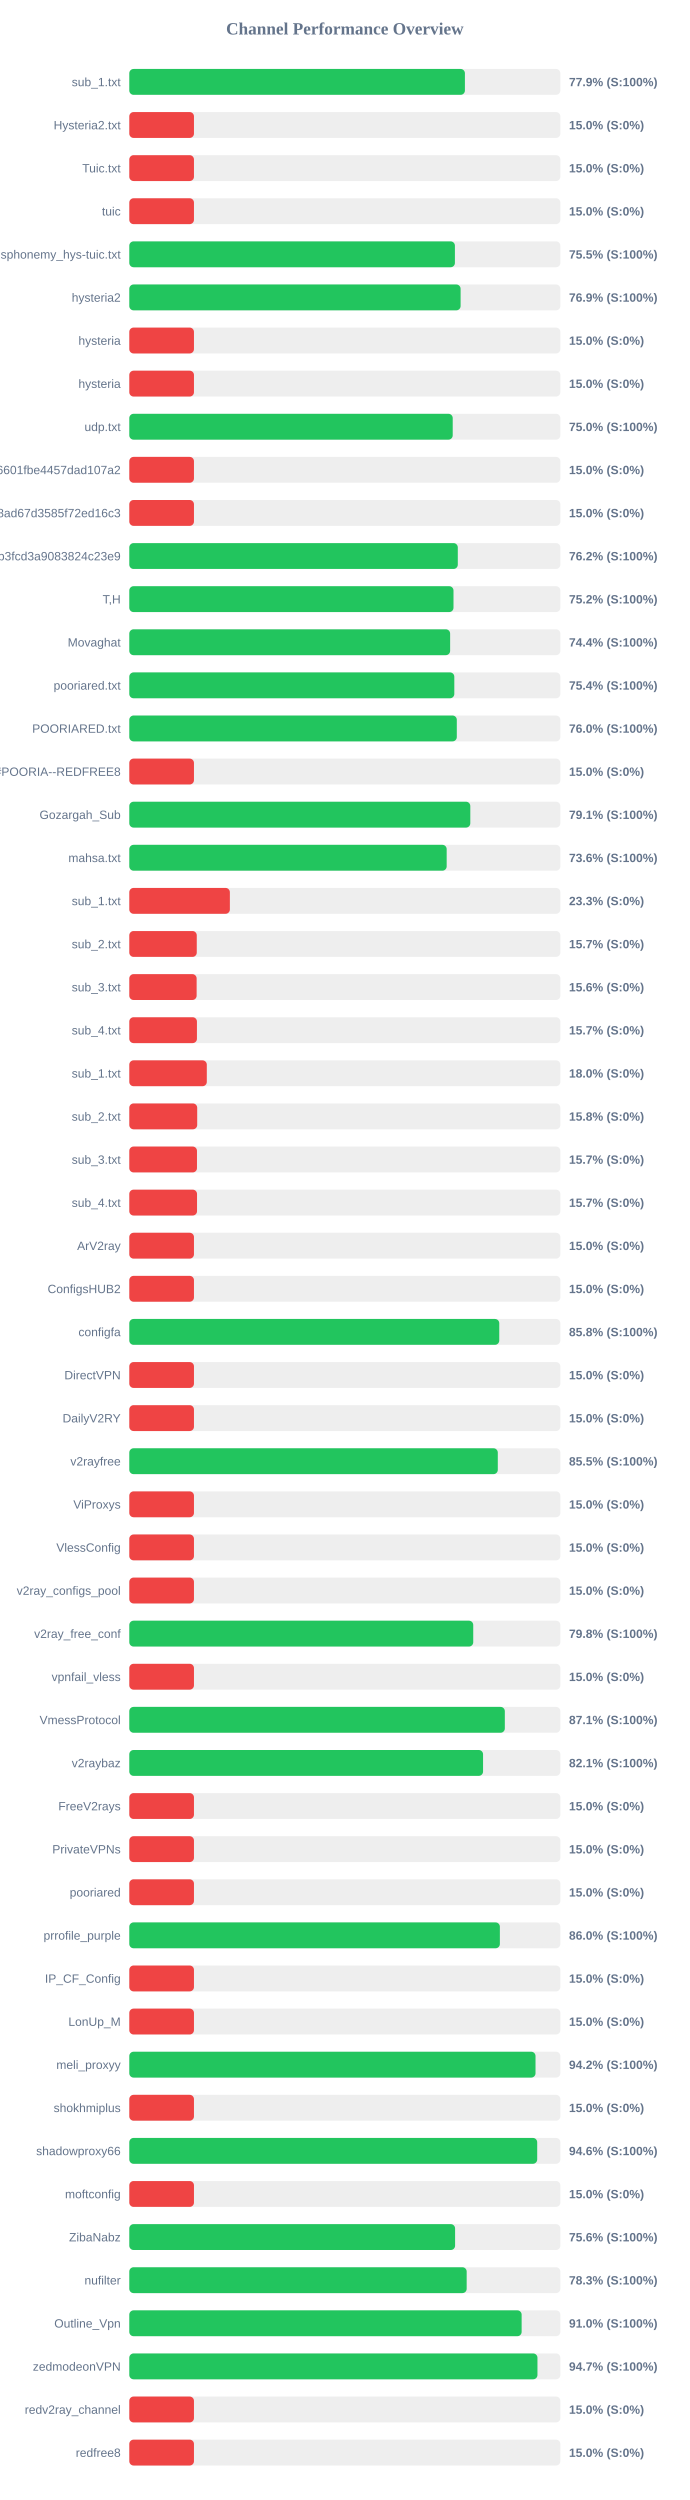
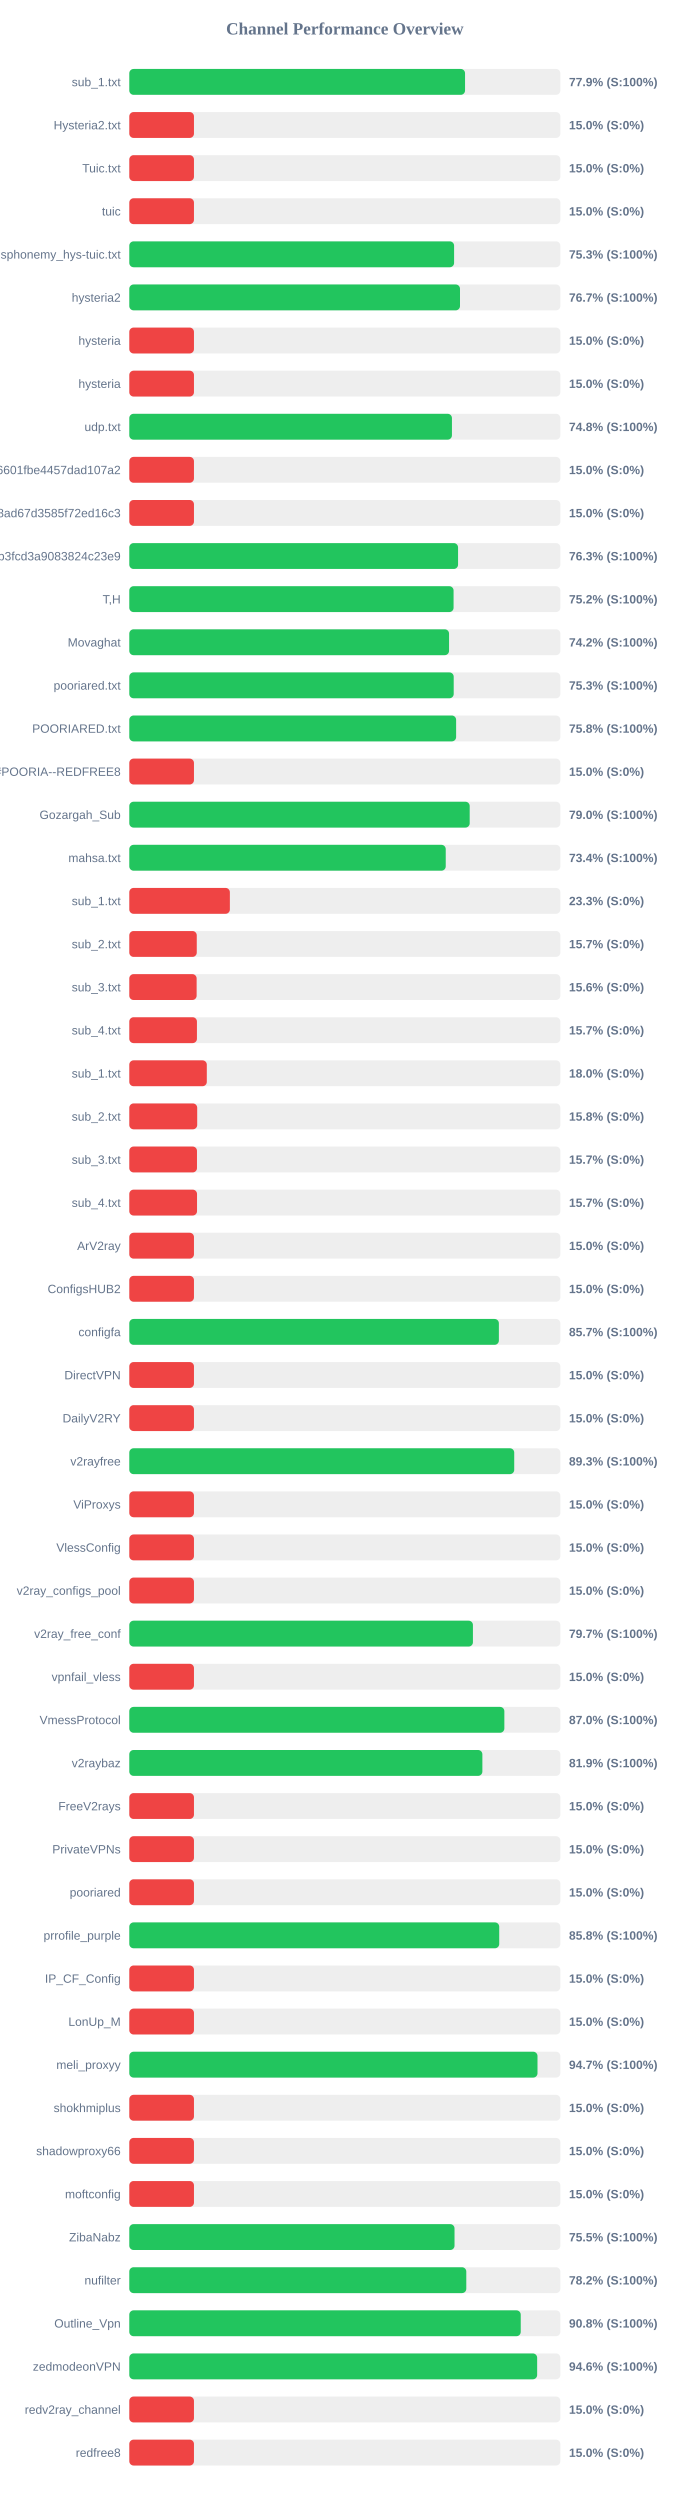
<svg xmlns="http://www.w3.org/2000/svg" width="800" height="2900" version="1.1">
  <style>
        .row { font: 14px Arial; fill: #64748b; }
        .score { font: bold 14px Arial; fill: #64748b; }
    </style>
  <text x="400" y="40" text-anchor="middle" font-size="20px" font-weight="bold" fill="#64748b">Channel Performance Overview</text>
  <rect x="150" y="80" width="500" height="30" fill="#eee" rx="5" />
-   <rect x="150" y="80" width="389.3" height="30" fill="#22c55e" rx="5" />
+   <rect x="150" y="80" width="389.45" height="30" fill="#22c55e" rx="5" />
  <text x="140" y="100" text-anchor="end" class="row">sub_1.txt</text>
  <text x="660" y="100" text-anchor="start" class="score">77.9% (S:100%)</text>
  <rect x="150" y="130" width="500" height="30" fill="#eee" rx="5" />
  <rect x="150" y="130" width="75.0" height="30" fill="#ef4444" rx="5" />
  <text x="140" y="150" text-anchor="end" class="row">Hysteria2.txt</text>
  <text x="660" y="150" text-anchor="start" class="score">15.0% (S:0%)</text>
  <rect x="150" y="180" width="500" height="30" fill="#eee" rx="5" />
  <rect x="150" y="180" width="75.0" height="30" fill="#ef4444" rx="5" />
  <text x="140" y="200" text-anchor="end" class="row">Tuic.txt</text>
  <text x="660" y="200" text-anchor="start" class="score">15.0% (S:0%)</text>
  <rect x="150" y="230" width="500" height="30" fill="#eee" rx="5" />
  <rect x="150" y="230" width="75.0" height="30" fill="#ef4444" rx="5" />
  <text x="140" y="250" text-anchor="end" class="row">tuic</text>
  <text x="660" y="250" text-anchor="start" class="score">15.0% (S:0%)</text>
  <rect x="150" y="280" width="500" height="30" fill="#eee" rx="5" />
-   <rect x="150" y="280" width="377.7" height="30" fill="#22c55e" rx="5" />
+   <rect x="150" y="280" width="376.75" height="30" fill="#22c55e" rx="5" />
  <text x="140" y="300" text-anchor="end" class="row">ndsphonemy_hys-tuic.txt</text>
-   <text x="660" y="300" text-anchor="start" class="score">75.5% (S:100%)</text>
+   <text x="660" y="300" text-anchor="start" class="score">75.3% (S:100%)</text>
  <rect x="150" y="330" width="500" height="30" fill="#eee" rx="5" />
-   <rect x="150" y="330" width="384.3" height="30" fill="#22c55e" rx="5" />
+   <rect x="150" y="330" width="383.6" height="30" fill="#22c55e" rx="5" />
  <text x="140" y="350" text-anchor="end" class="row">hysteria2</text>
-   <text x="660" y="350" text-anchor="start" class="score">76.9% (S:100%)</text>
+   <text x="660" y="350" text-anchor="start" class="score">76.7% (S:100%)</text>
  <rect x="150" y="380" width="500" height="30" fill="#eee" rx="5" />
  <rect x="150" y="380" width="75.0" height="30" fill="#ef4444" rx="5" />
  <text x="140" y="400" text-anchor="end" class="row">hysteria</text>
  <text x="660" y="400" text-anchor="start" class="score">15.0% (S:0%)</text>
  <rect x="150" y="430" width="500" height="30" fill="#eee" rx="5" />
  <rect x="150" y="430" width="75.0" height="30" fill="#ef4444" rx="5" />
  <text x="140" y="450" text-anchor="end" class="row">hysteria</text>
  <text x="660" y="450" text-anchor="start" class="score">15.0% (S:0%)</text>
  <rect x="150" y="480" width="500" height="30" fill="#eee" rx="5" />
-   <rect x="150" y="480" width="375.15" height="30" fill="#22c55e" rx="5" />
+   <rect x="150" y="480" width="374.25" height="30" fill="#22c55e" rx="5" />
  <text x="140" y="500" text-anchor="end" class="row">udp.txt</text>
-   <text x="660" y="500" text-anchor="start" class="score">75.0% (S:100%)</text>
+   <text x="660" y="500" text-anchor="start" class="score">74.8% (S:100%)</text>
  <rect x="150" y="530" width="500" height="30" fill="#eee" rx="5" />
  <rect x="150" y="530" width="75.0" height="30" fill="#ef4444" rx="5" />
  <text x="140" y="550" text-anchor="end" class="row">6ca22ad3b96aa6601fbe4457dad107a2</text>
  <text x="660" y="550" text-anchor="start" class="score">15.0% (S:0%)</text>
  <rect x="150" y="580" width="500" height="30" fill="#eee" rx="5" />
  <rect x="150" y="580" width="75.0" height="30" fill="#ef4444" rx="5" />
  <text x="140" y="600" text-anchor="end" class="row">d2ddf60933dd08ad67d3585f72ed16c3</text>
  <text x="660" y="600" text-anchor="start" class="score">15.0% (S:0%)</text>
  <rect x="150" y="630" width="500" height="30" fill="#eee" rx="5" />
-   <rect x="150" y="630" width="381.05" height="30" fill="#22c55e" rx="5" />
+   <rect x="150" y="630" width="381.35" height="30" fill="#22c55e" rx="5" />
  <text x="140" y="650" text-anchor="end" class="row">subscribe?token=8bc38a0c131e9b3fcd3a9083824c23e9</text>
-   <text x="660" y="650" text-anchor="start" class="score">76.2% (S:100%)</text>
+   <text x="660" y="650" text-anchor="start" class="score">76.3% (S:100%)</text>
  <rect x="150" y="680" width="500" height="30" fill="#eee" rx="5" />
-   <rect x="150" y="680" width="376.05" height="30" fill="#22c55e" rx="5" />
+   <rect x="150" y="680" width="376.15" height="30" fill="#22c55e" rx="5" />
  <text x="140" y="700" text-anchor="end" class="row">T,H</text>
  <text x="660" y="700" text-anchor="start" class="score">75.2% (S:100%)</text>
  <rect x="150" y="730" width="500" height="30" fill="#eee" rx="5" />
-   <rect x="150" y="730" width="372.15" height="30" fill="#22c55e" rx="5" />
+   <rect x="150" y="730" width="370.9" height="30" fill="#22c55e" rx="5" />
  <text x="140" y="750" text-anchor="end" class="row">Movaghat</text>
-   <text x="660" y="750" text-anchor="start" class="score">74.4% (S:100%)</text>
+   <text x="660" y="750" text-anchor="start" class="score">74.2% (S:100%)</text>
  <rect x="150" y="780" width="500" height="30" fill="#eee" rx="5" />
-   <rect x="150" y="780" width="377.0" height="30" fill="#22c55e" rx="5" />
+   <rect x="150" y="780" width="376.3" height="30" fill="#22c55e" rx="5" />
  <text x="140" y="800" text-anchor="end" class="row">pooriared.txt</text>
-   <text x="660" y="800" text-anchor="start" class="score">75.4% (S:100%)</text>
+   <text x="660" y="800" text-anchor="start" class="score">75.3% (S:100%)</text>
  <rect x="150" y="830" width="500" height="30" fill="#eee" rx="5" />
-   <rect x="150" y="830" width="379.9" height="30" fill="#22c55e" rx="5" />
+   <rect x="150" y="830" width="379.1" height="30" fill="#22c55e" rx="5" />
  <text x="140" y="850" text-anchor="end" class="row">POORIARED.txt</text>
-   <text x="660" y="850" text-anchor="start" class="score">76.0% (S:100%)</text>
+   <text x="660" y="850" text-anchor="start" class="score">75.8% (S:100%)</text>
  <rect x="150" y="880" width="500" height="30" fill="#eee" rx="5" />
  <rect x="150" y="880" width="75.0" height="30" fill="#ef4444" rx="5" />
  <text x="140" y="900" text-anchor="end" class="row">POORIA--REDFREE8.txt#POORIA--REDFREE8</text>
  <text x="660" y="900" text-anchor="start" class="score">15.0% (S:0%)</text>
  <rect x="150" y="930" width="500" height="30" fill="#eee" rx="5" />
-   <rect x="150" y="930" width="395.55" height="30" fill="#22c55e" rx="5" />
+   <rect x="150" y="930" width="394.85" height="30" fill="#22c55e" rx="5" />
  <text x="140" y="950" text-anchor="end" class="row">Gozargah_Sub</text>
-   <text x="660" y="950" text-anchor="start" class="score">79.1% (S:100%)</text>
+   <text x="660" y="950" text-anchor="start" class="score">79.0% (S:100%)</text>
  <rect x="150" y="980" width="500" height="30" fill="#eee" rx="5" />
-   <rect x="150" y="980" width="368.15" height="30" fill="#22c55e" rx="5" />
+   <rect x="150" y="980" width="367.05" height="30" fill="#22c55e" rx="5" />
  <text x="140" y="1000" text-anchor="end" class="row">mahsa.txt</text>
-   <text x="660" y="1000" text-anchor="start" class="score">73.6% (S:100%)</text>
+   <text x="660" y="1000" text-anchor="start" class="score">73.4% (S:100%)</text>
  <rect x="150" y="1030" width="500" height="30" fill="#eee" rx="5" />
  <rect x="150" y="1030" width="116.65" height="30" fill="#ef4444" rx="5" />
  <text x="140" y="1050" text-anchor="end" class="row">sub_1.txt</text>
  <text x="660" y="1050" text-anchor="start" class="score">23.3% (S:0%)</text>
  <rect x="150" y="1080" width="500" height="30" fill="#eee" rx="5" />
  <rect x="150" y="1080" width="78.25" height="30" fill="#ef4444" rx="5" />
  <text x="140" y="1100" text-anchor="end" class="row">sub_2.txt</text>
  <text x="660" y="1100" text-anchor="start" class="score">15.7% (S:0%)</text>
  <rect x="150" y="1130" width="500" height="30" fill="#eee" rx="5" />
  <rect x="150" y="1130" width="78.1" height="30" fill="#ef4444" rx="5" />
  <text x="140" y="1150" text-anchor="end" class="row">sub_3.txt</text>
  <text x="660" y="1150" text-anchor="start" class="score">15.6% (S:0%)</text>
  <rect x="150" y="1180" width="500" height="30" fill="#eee" rx="5" />
  <rect x="150" y="1180" width="78.45" height="30" fill="#ef4444" rx="5" />
  <text x="140" y="1200" text-anchor="end" class="row">sub_4.txt</text>
  <text x="660" y="1200" text-anchor="start" class="score">15.7% (S:0%)</text>
  <rect x="150" y="1230" width="500" height="30" fill="#eee" rx="5" />
  <rect x="150" y="1230" width="89.9" height="30" fill="#ef4444" rx="5" />
  <text x="140" y="1250" text-anchor="end" class="row">sub_1.txt</text>
  <text x="660" y="1250" text-anchor="start" class="score">18.0% (S:0%)</text>
  <rect x="150" y="1280" width="500" height="30" fill="#eee" rx="5" />
  <rect x="150" y="1280" width="78.75" height="30" fill="#ef4444" rx="5" />
  <text x="140" y="1300" text-anchor="end" class="row">sub_2.txt</text>
  <text x="660" y="1300" text-anchor="start" class="score">15.8% (S:0%)</text>
  <rect x="150" y="1330" width="500" height="30" fill="#eee" rx="5" />
  <rect x="150" y="1330" width="78.5" height="30" fill="#ef4444" rx="5" />
  <text x="140" y="1350" text-anchor="end" class="row">sub_3.txt</text>
  <text x="660" y="1350" text-anchor="start" class="score">15.7% (S:0%)</text>
  <rect x="150" y="1380" width="500" height="30" fill="#eee" rx="5" />
  <rect x="150" y="1380" width="78.55" height="30" fill="#ef4444" rx="5" />
  <text x="140" y="1400" text-anchor="end" class="row">sub_4.txt</text>
  <text x="660" y="1400" text-anchor="start" class="score">15.7% (S:0%)</text>
  <rect x="150" y="1430" width="500" height="30" fill="#eee" rx="5" />
  <rect x="150" y="1430" width="75.0" height="30" fill="#ef4444" rx="5" />
  <text x="140" y="1450" text-anchor="end" class="row">ArV2ray</text>
  <text x="660" y="1450" text-anchor="start" class="score">15.0% (S:0%)</text>
  <rect x="150" y="1480" width="500" height="30" fill="#eee" rx="5" />
  <rect x="150" y="1480" width="75.0" height="30" fill="#ef4444" rx="5" />
  <text x="140" y="1500" text-anchor="end" class="row">ConfigsHUB2</text>
  <text x="660" y="1500" text-anchor="start" class="score">15.0% (S:0%)</text>
  <rect x="150" y="1530" width="500" height="30" fill="#eee" rx="5" />
-   <rect x="150" y="1530" width="429.15" height="30" fill="#22c55e" rx="5" />
+   <rect x="150" y="1530" width="428.7" height="30" fill="#22c55e" rx="5" />
  <text x="140" y="1550" text-anchor="end" class="row">configfa</text>
-   <text x="660" y="1550" text-anchor="start" class="score">85.8% (S:100%)</text>
+   <text x="660" y="1550" text-anchor="start" class="score">85.7% (S:100%)</text>
  <rect x="150" y="1580" width="500" height="30" fill="#eee" rx="5" />
  <rect x="150" y="1580" width="75.0" height="30" fill="#ef4444" rx="5" />
  <text x="140" y="1600" text-anchor="end" class="row">DirectVPN</text>
  <text x="660" y="1600" text-anchor="start" class="score">15.0% (S:0%)</text>
  <rect x="150" y="1630" width="500" height="30" fill="#eee" rx="5" />
  <rect x="150" y="1630" width="75.0" height="30" fill="#ef4444" rx="5" />
  <text x="140" y="1650" text-anchor="end" class="row">DailyV2RY</text>
  <text x="660" y="1650" text-anchor="start" class="score">15.0% (S:0%)</text>
  <rect x="150" y="1680" width="500" height="30" fill="#eee" rx="5" />
-   <rect x="150" y="1680" width="427.45" height="30" fill="#22c55e" rx="5" />
+   <rect x="150" y="1680" width="446.5" height="30" fill="#22c55e" rx="5" />
  <text x="140" y="1700" text-anchor="end" class="row">v2rayfree</text>
-   <text x="660" y="1700" text-anchor="start" class="score">85.5% (S:100%)</text>
+   <text x="660" y="1700" text-anchor="start" class="score">89.3% (S:100%)</text>
  <rect x="150" y="1730" width="500" height="30" fill="#eee" rx="5" />
  <rect x="150" y="1730" width="75.0" height="30" fill="#ef4444" rx="5" />
  <text x="140" y="1750" text-anchor="end" class="row">ViProxys</text>
  <text x="660" y="1750" text-anchor="start" class="score">15.0% (S:0%)</text>
  <rect x="150" y="1780" width="500" height="30" fill="#eee" rx="5" />
  <rect x="150" y="1780" width="75.0" height="30" fill="#ef4444" rx="5" />
  <text x="140" y="1800" text-anchor="end" class="row">VlessConfig</text>
  <text x="660" y="1800" text-anchor="start" class="score">15.0% (S:0%)</text>
  <rect x="150" y="1830" width="500" height="30" fill="#eee" rx="5" />
  <rect x="150" y="1830" width="75.0" height="30" fill="#ef4444" rx="5" />
  <text x="140" y="1850" text-anchor="end" class="row">v2ray_configs_pool</text>
  <text x="660" y="1850" text-anchor="start" class="score">15.0% (S:0%)</text>
  <rect x="150" y="1880" width="500" height="30" fill="#eee" rx="5" />
-   <rect x="150" y="1880" width="398.95" height="30" fill="#22c55e" rx="5" />
+   <rect x="150" y="1880" width="398.6" height="30" fill="#22c55e" rx="5" />
  <text x="140" y="1900" text-anchor="end" class="row">v2ray_free_conf</text>
-   <text x="660" y="1900" text-anchor="start" class="score">79.8% (S:100%)</text>
+   <text x="660" y="1900" text-anchor="start" class="score">79.7% (S:100%)</text>
  <rect x="150" y="1930" width="500" height="30" fill="#eee" rx="5" />
  <rect x="150" y="1930" width="75.0" height="30" fill="#ef4444" rx="5" />
  <text x="140" y="1950" text-anchor="end" class="row">vpnfail_vless</text>
  <text x="660" y="1950" text-anchor="start" class="score">15.0% (S:0%)</text>
  <rect x="150" y="1980" width="500" height="30" fill="#eee" rx="5" />
-   <rect x="150" y="1980" width="435.6" height="30" fill="#22c55e" rx="5" />
+   <rect x="150" y="1980" width="435.05" height="30" fill="#22c55e" rx="5" />
  <text x="140" y="2000" text-anchor="end" class="row">VmessProtocol</text>
-   <text x="660" y="2000" text-anchor="start" class="score">87.1% (S:100%)</text>
+   <text x="660" y="2000" text-anchor="start" class="score">87.0% (S:100%)</text>
  <rect x="150" y="2030" width="500" height="30" fill="#eee" rx="5" />
-   <rect x="150" y="2030" width="410.35" height="30" fill="#22c55e" rx="5" />
+   <rect x="150" y="2030" width="409.55" height="30" fill="#22c55e" rx="5" />
  <text x="140" y="2050" text-anchor="end" class="row">v2raybaz</text>
-   <text x="660" y="2050" text-anchor="start" class="score">82.1% (S:100%)</text>
+   <text x="660" y="2050" text-anchor="start" class="score">81.9% (S:100%)</text>
  <rect x="150" y="2080" width="500" height="30" fill="#eee" rx="5" />
  <rect x="150" y="2080" width="75.0" height="30" fill="#ef4444" rx="5" />
  <text x="140" y="2100" text-anchor="end" class="row">FreeV2rays</text>
  <text x="660" y="2100" text-anchor="start" class="score">15.0% (S:0%)</text>
  <rect x="150" y="2130" width="500" height="30" fill="#eee" rx="5" />
  <rect x="150" y="2130" width="75.0" height="30" fill="#ef4444" rx="5" />
  <text x="140" y="2150" text-anchor="end" class="row">PrivateVPNs</text>
  <text x="660" y="2150" text-anchor="start" class="score">15.0% (S:0%)</text>
  <rect x="150" y="2180" width="500" height="30" fill="#eee" rx="5" />
  <rect x="150" y="2180" width="75.0" height="30" fill="#ef4444" rx="5" />
  <text x="140" y="2200" text-anchor="end" class="row">pooriared</text>
  <text x="660" y="2200" text-anchor="start" class="score">15.0% (S:0%)</text>
  <rect x="150" y="2230" width="500" height="30" fill="#eee" rx="5" />
-   <rect x="150" y="2230" width="429.85" height="30" fill="#22c55e" rx="5" />
+   <rect x="150" y="2230" width="429.1" height="30" fill="#22c55e" rx="5" />
  <text x="140" y="2250" text-anchor="end" class="row">prrofile_purple</text>
-   <text x="660" y="2250" text-anchor="start" class="score">86.0% (S:100%)</text>
+   <text x="660" y="2250" text-anchor="start" class="score">85.8% (S:100%)</text>
  <rect x="150" y="2280" width="500" height="30" fill="#eee" rx="5" />
  <rect x="150" y="2280" width="75.0" height="30" fill="#ef4444" rx="5" />
  <text x="140" y="2300" text-anchor="end" class="row">IP_CF_Config</text>
  <text x="660" y="2300" text-anchor="start" class="score">15.0% (S:0%)</text>
  <rect x="150" y="2330" width="500" height="30" fill="#eee" rx="5" />
  <rect x="150" y="2330" width="75.0" height="30" fill="#ef4444" rx="5" />
  <text x="140" y="2350" text-anchor="end" class="row">LonUp_M</text>
  <text x="660" y="2350" text-anchor="start" class="score">15.0% (S:0%)</text>
  <rect x="150" y="2380" width="500" height="30" fill="#eee" rx="5" />
-   <rect x="150" y="2380" width="471.2" height="30" fill="#22c55e" rx="5" />
+   <rect x="150" y="2380" width="473.5" height="30" fill="#22c55e" rx="5" />
  <text x="140" y="2400" text-anchor="end" class="row">meli_proxyy</text>
-   <text x="660" y="2400" text-anchor="start" class="score">94.2% (S:100%)</text>
+   <text x="660" y="2400" text-anchor="start" class="score">94.7% (S:100%)</text>
  <rect x="150" y="2430" width="500" height="30" fill="#eee" rx="5" />
  <rect x="150" y="2430" width="75.0" height="30" fill="#ef4444" rx="5" />
  <text x="140" y="2450" text-anchor="end" class="row">shokhmiplus</text>
  <text x="660" y="2450" text-anchor="start" class="score">15.0% (S:0%)</text>
  <rect x="150" y="2480" width="500" height="30" fill="#eee" rx="5" />
-   <rect x="150" y="2480" width="473.15" height="30" fill="#22c55e" rx="5" />
+   <rect x="150" y="2480" width="75.0" height="30" fill="#ef4444" rx="5" />
  <text x="140" y="2500" text-anchor="end" class="row">shadowproxy66</text>
-   <text x="660" y="2500" text-anchor="start" class="score">94.6% (S:100%)</text>
+   <text x="660" y="2500" text-anchor="start" class="score">15.0% (S:0%)</text>
  <rect x="150" y="2530" width="500" height="30" fill="#eee" rx="5" />
  <rect x="150" y="2530" width="75.0" height="30" fill="#ef4444" rx="5" />
  <text x="140" y="2550" text-anchor="end" class="row">moftconfig</text>
  <text x="660" y="2550" text-anchor="start" class="score">15.0% (S:0%)</text>
  <rect x="150" y="2580" width="500" height="30" fill="#eee" rx="5" />
-   <rect x="150" y="2580" width="377.9" height="30" fill="#22c55e" rx="5" />
+   <rect x="150" y="2580" width="377.25" height="30" fill="#22c55e" rx="5" />
  <text x="140" y="2600" text-anchor="end" class="row">ZibaNabz</text>
-   <text x="660" y="2600" text-anchor="start" class="score">75.6% (S:100%)</text>
+   <text x="660" y="2600" text-anchor="start" class="score">75.5% (S:100%)</text>
  <rect x="150" y="2630" width="500" height="30" fill="#eee" rx="5" />
-   <rect x="150" y="2630" width="391.35" height="30" fill="#22c55e" rx="5" />
+   <rect x="150" y="2630" width="390.9" height="30" fill="#22c55e" rx="5" />
  <text x="140" y="2650" text-anchor="end" class="row">nufilter</text>
-   <text x="660" y="2650" text-anchor="start" class="score">78.3% (S:100%)</text>
+   <text x="660" y="2650" text-anchor="start" class="score">78.2% (S:100%)</text>
  <rect x="150" y="2680" width="500" height="30" fill="#eee" rx="5" />
-   <rect x="150" y="2680" width="455.1" height="30" fill="#22c55e" rx="5" />
+   <rect x="150" y="2680" width="454.05" height="30" fill="#22c55e" rx="5" />
  <text x="140" y="2700" text-anchor="end" class="row">Outline_Vpn</text>
-   <text x="660" y="2700" text-anchor="start" class="score">91.0% (S:100%)</text>
+   <text x="660" y="2700" text-anchor="start" class="score">90.8% (S:100%)</text>
  <rect x="150" y="2730" width="500" height="30" fill="#eee" rx="5" />
-   <rect x="150" y="2730" width="473.45" height="30" fill="#22c55e" rx="5" />
+   <rect x="150" y="2730" width="473.1" height="30" fill="#22c55e" rx="5" />
  <text x="140" y="2750" text-anchor="end" class="row">zedmodeonVPN</text>
-   <text x="660" y="2750" text-anchor="start" class="score">94.7% (S:100%)</text>
+   <text x="660" y="2750" text-anchor="start" class="score">94.6% (S:100%)</text>
  <rect x="150" y="2780" width="500" height="30" fill="#eee" rx="5" />
  <rect x="150" y="2780" width="75.0" height="30" fill="#ef4444" rx="5" />
  <text x="140" y="2800" text-anchor="end" class="row">redv2ray_channel</text>
  <text x="660" y="2800" text-anchor="start" class="score">15.0% (S:0%)</text>
  <rect x="150" y="2830" width="500" height="30" fill="#eee" rx="5" />
  <rect x="150" y="2830" width="75.0" height="30" fill="#ef4444" rx="5" />
  <text x="140" y="2850" text-anchor="end" class="row">redfree8</text>
  <text x="660" y="2850" text-anchor="start" class="score">15.0% (S:0%)</text>
</svg>
